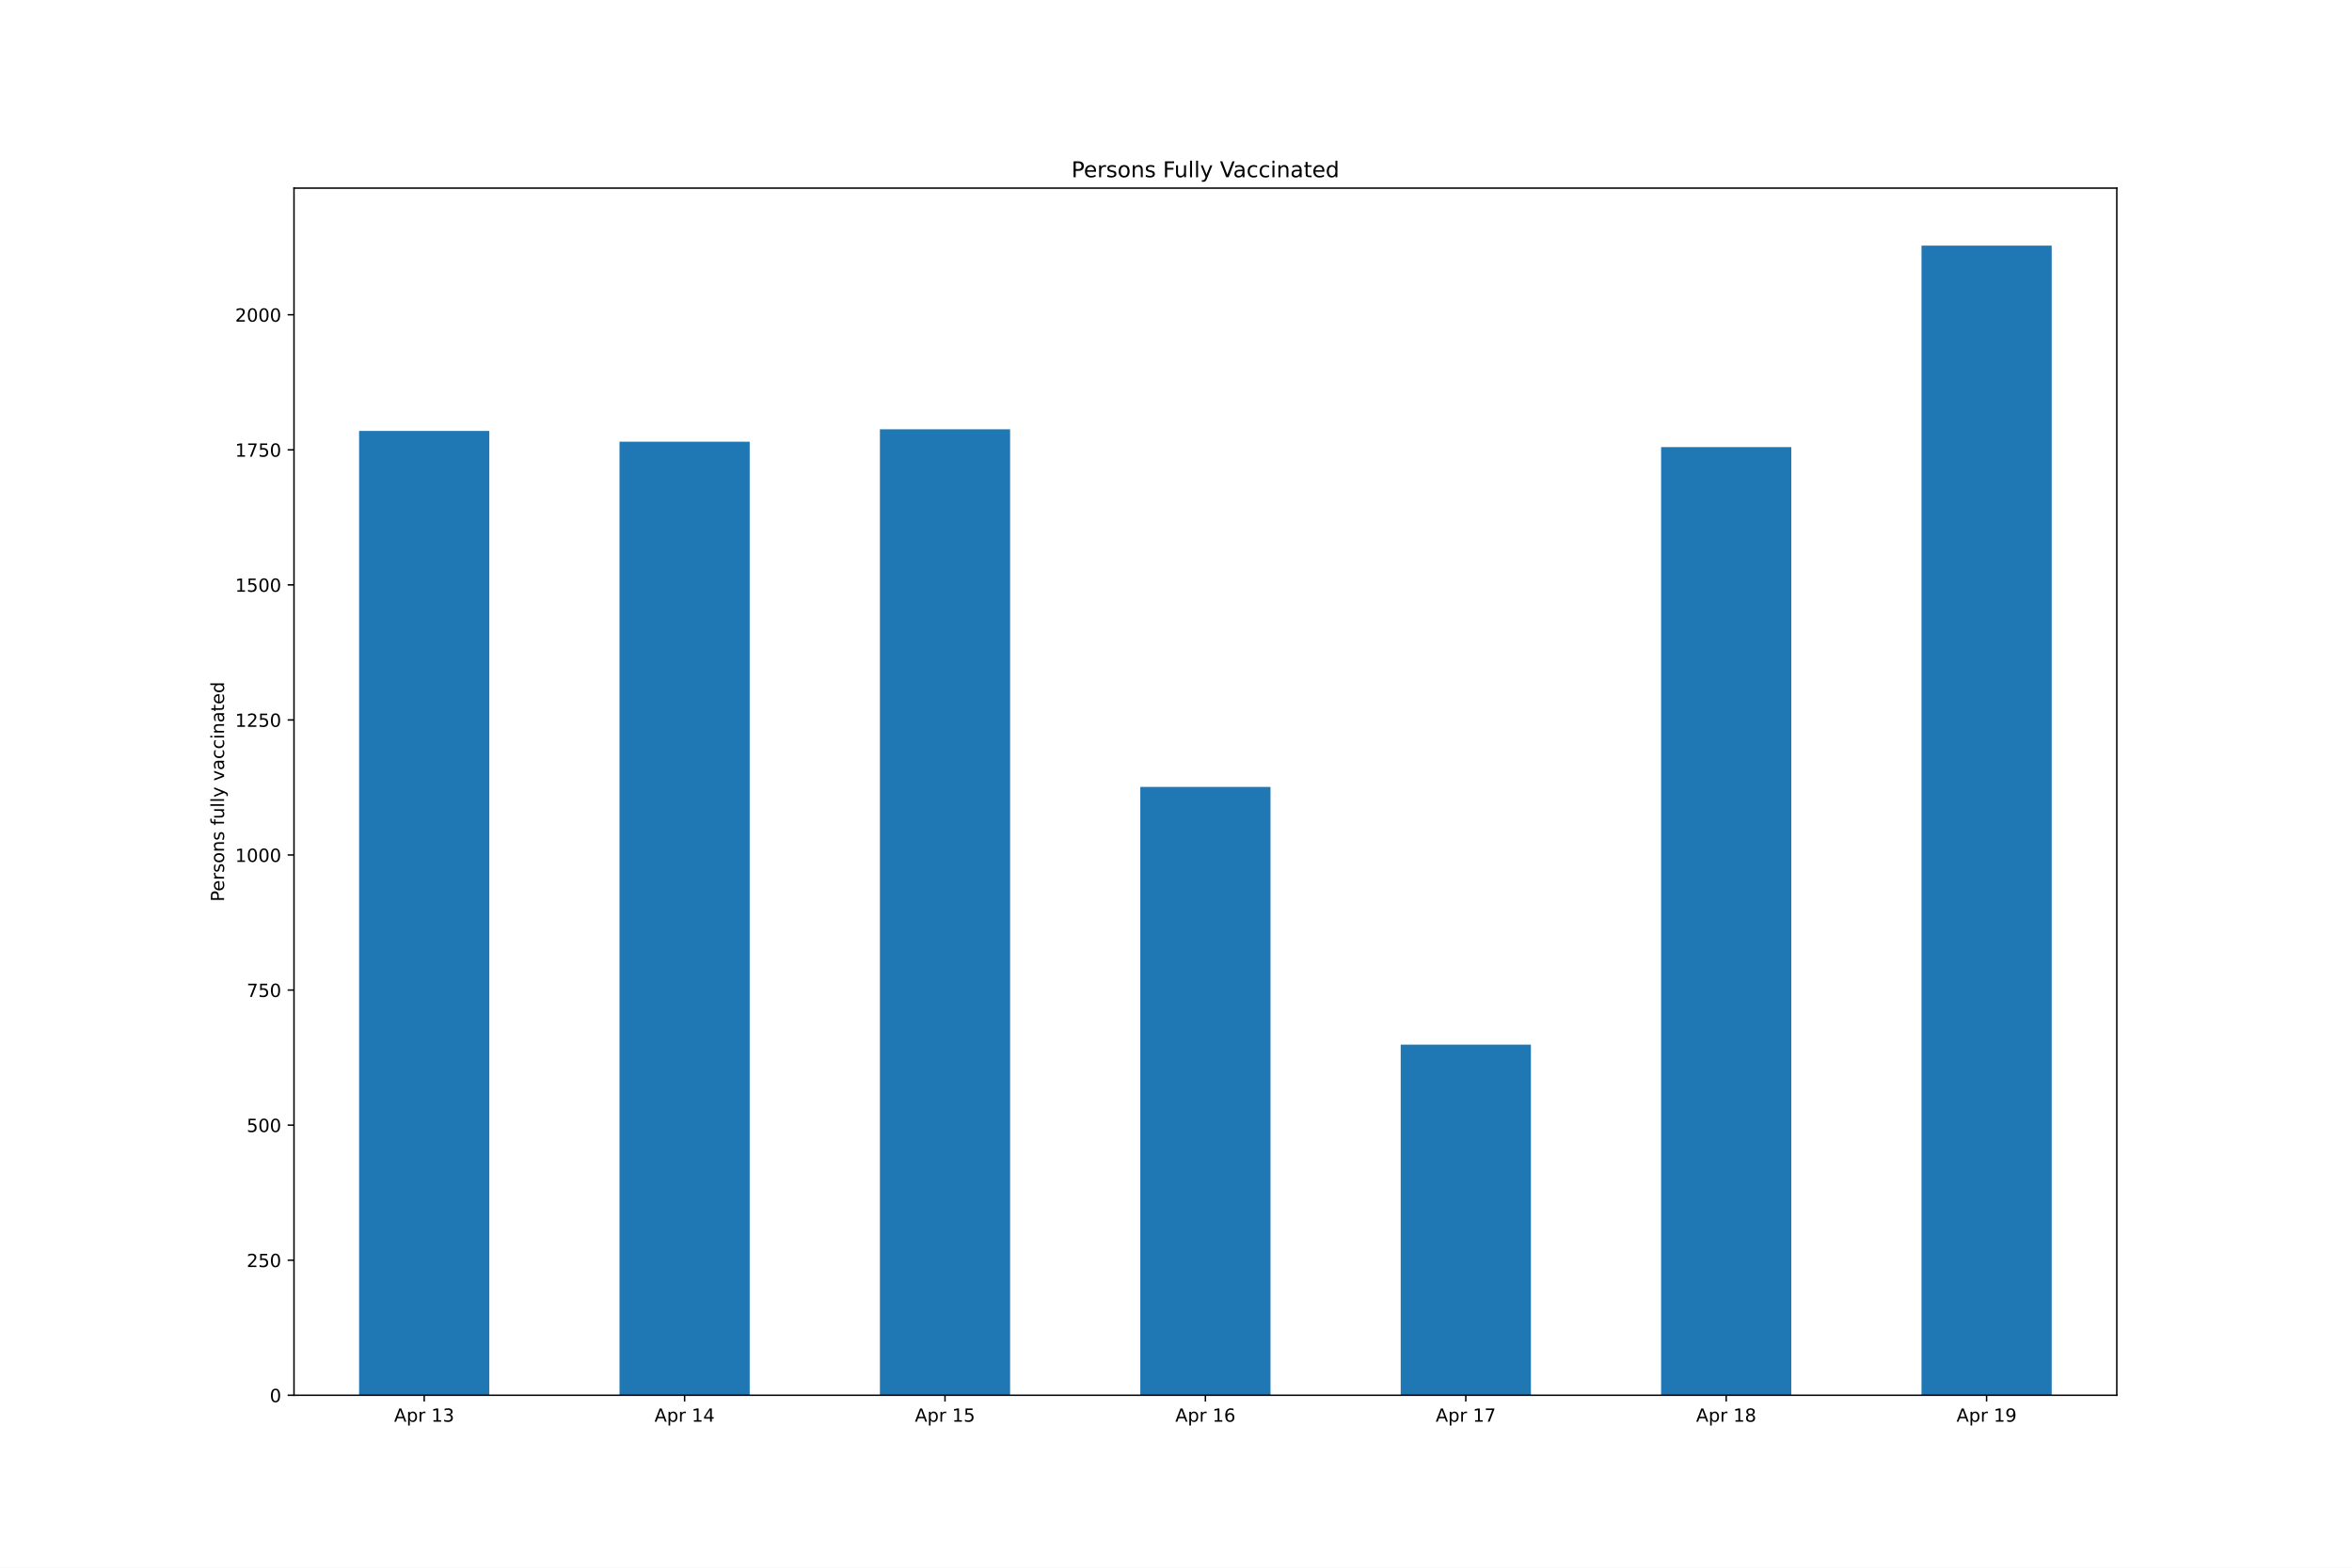
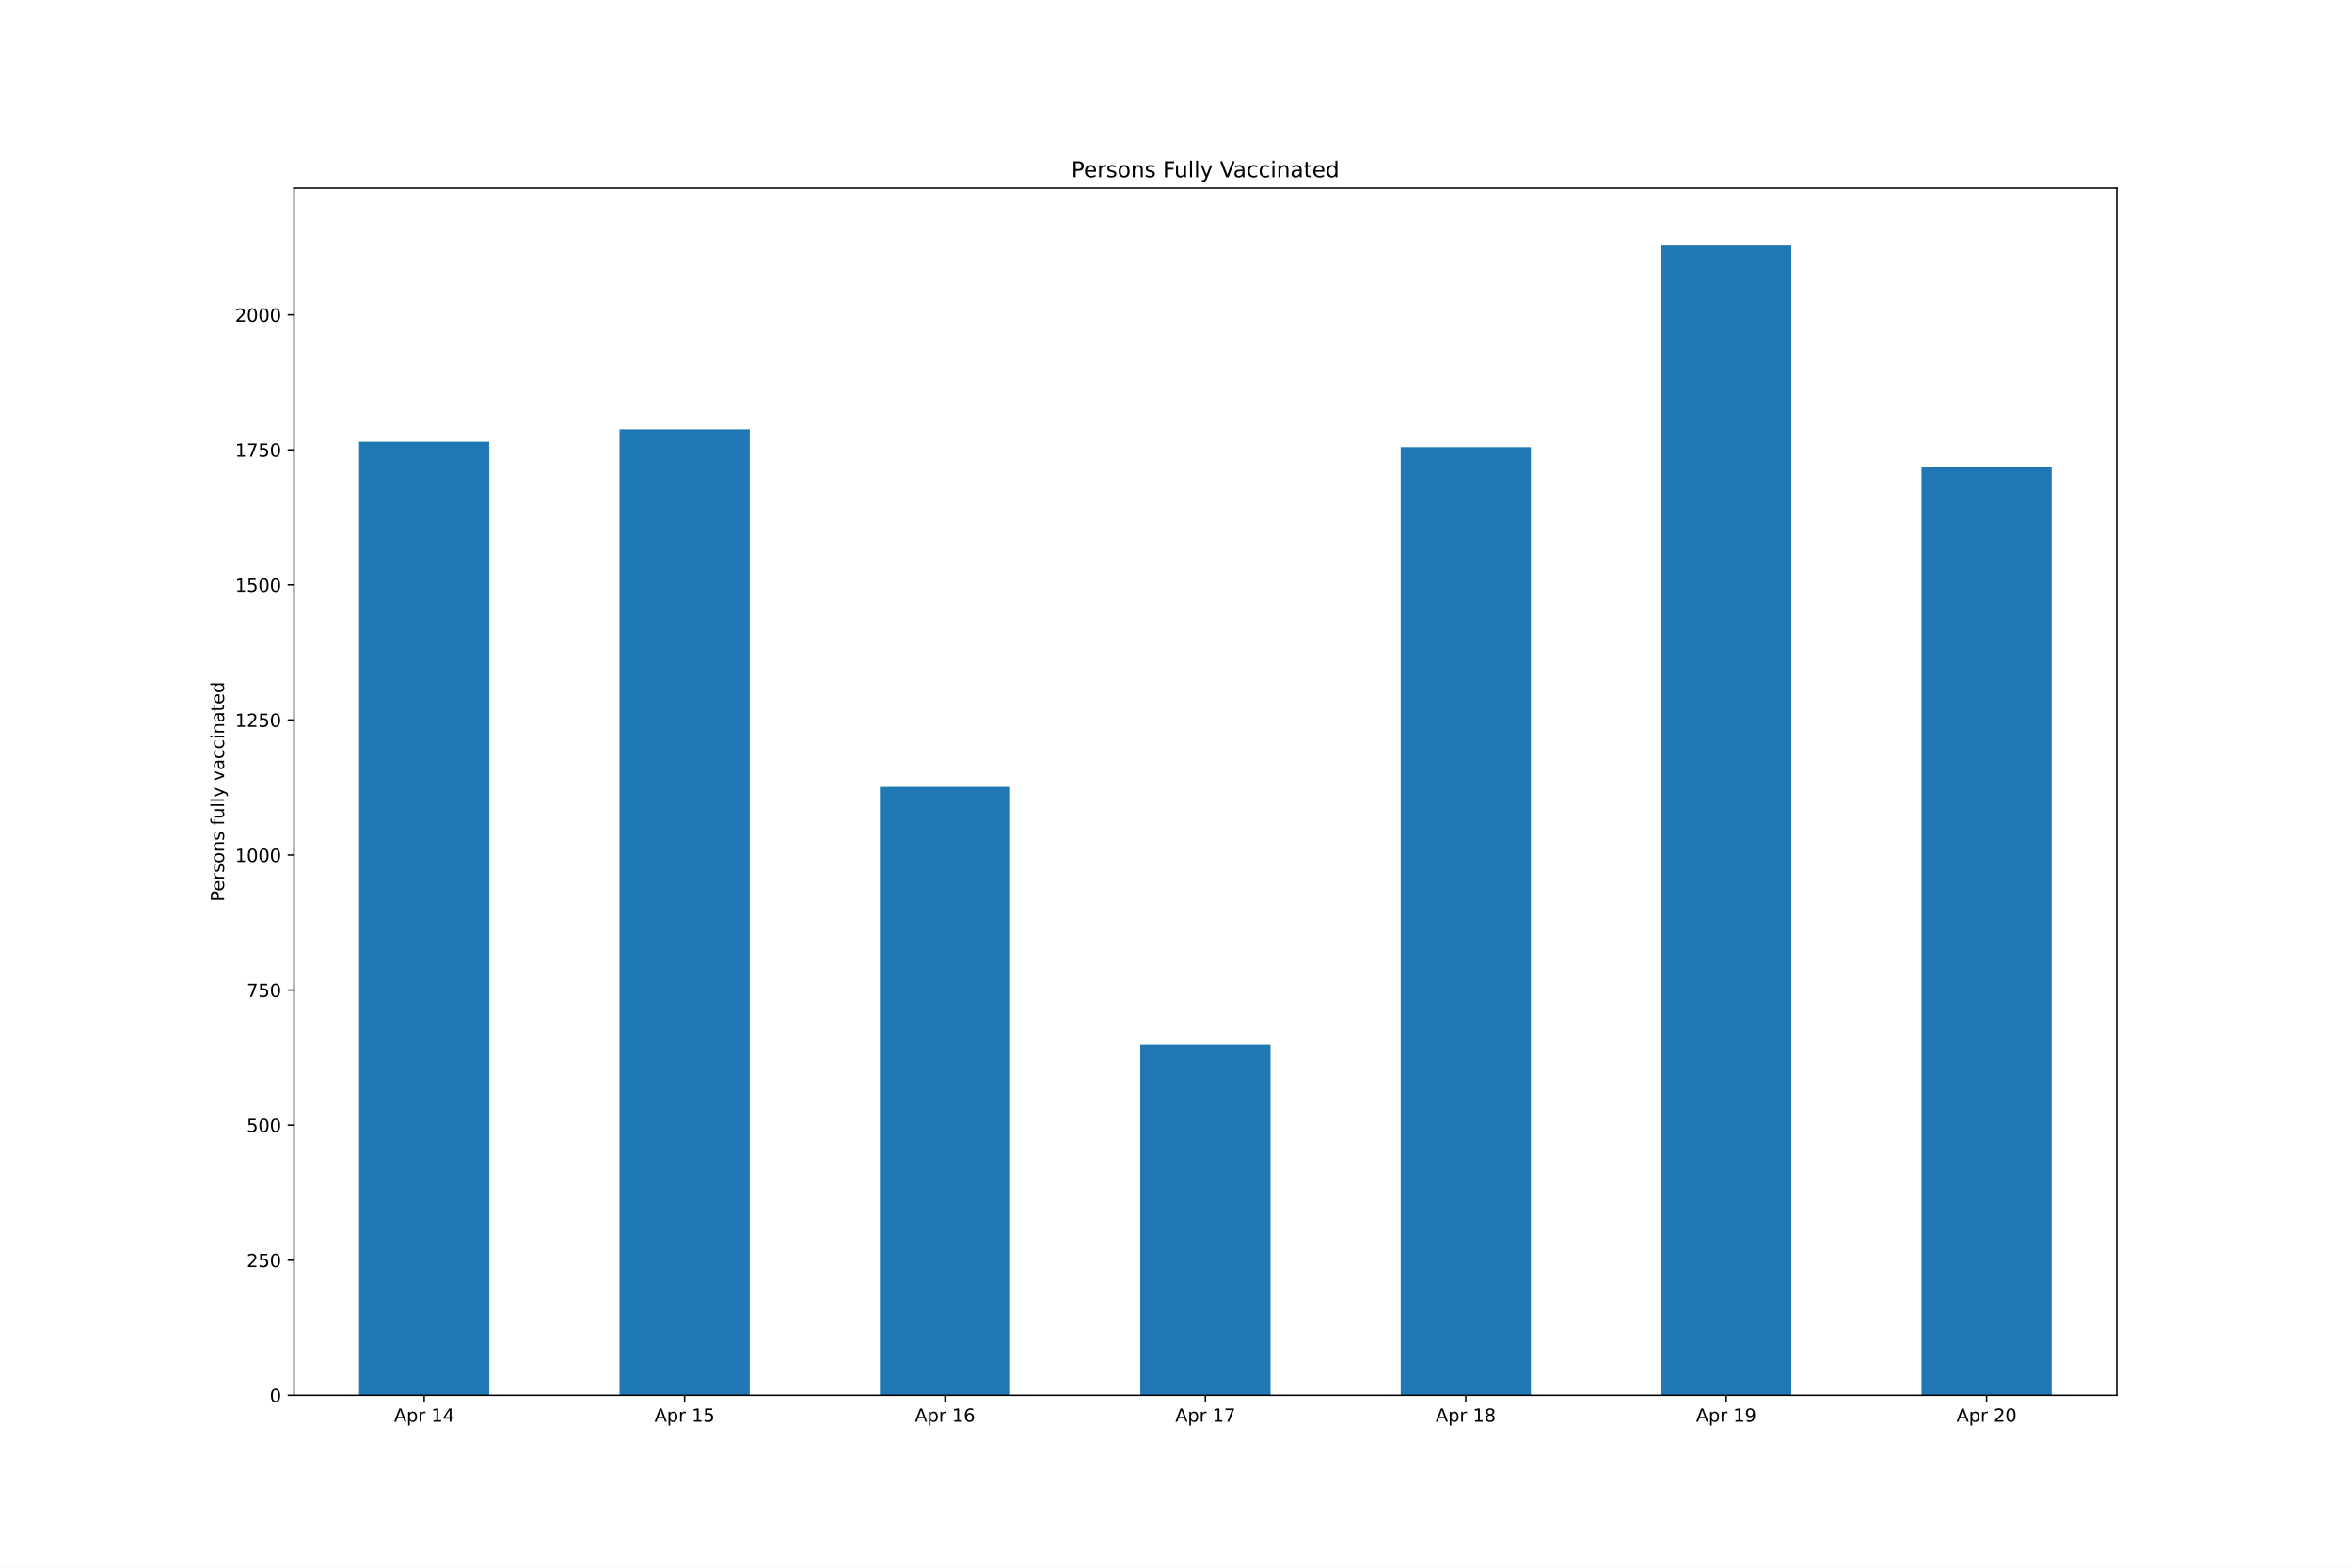
<svg xmlns="http://www.w3.org/2000/svg" xmlns:xlink="http://www.w3.org/1999/xlink" height="864pt" version="1.1" viewBox="0 0 1296 864" width="1296pt">
  <defs>
    <style type="text/css">*{stroke-linecap:butt;stroke-linejoin:round;}</style>
  </defs>
  <g id="figure_1">
    <g id="patch_1">
      <path d="M 0 864  L 1296 864  L 1296 0  L 0 0  z " style="fill:#ffffff;" />
    </g>
    <g id="axes_1">
      <g id="patch_2">
        <path d="M 162 768.96  L 1166.4 768.96  L 1166.4 103.68  L 162 103.68  z " style="fill:#ffffff;" />
      </g>
      <g id="patch_3">
-         <path clip-path="url(#p45fa530ffb)" d="M 197.871 768.96  L 269.614 768.96  L 269.614 237.486  L 197.871 237.486  z " style="fill:#1f77b4;" />
+         <path clip-path="url(#p7ac883e230)" d="M 197.871 768.96  L 269.614 768.96  L 269.614 243.441  L 197.871 243.441  z " style="fill:#1f77b4;" />
      </g>
      <g id="patch_4">
-         <path clip-path="url(#p45fa530ffb)" d="M 341.357 768.96  L 413.1 768.96  L 413.1 243.441  L 341.357 243.441  z " style="fill:#1f77b4;" />
+         <path clip-path="url(#p7ac883e230)" d="M 341.357 768.96  L 413.1 768.96  L 413.1 236.593  L 341.357 236.593  z " style="fill:#1f77b4;" />
      </g>
      <g id="patch_5">
-         <path clip-path="url(#p45fa530ffb)" d="M 484.843 768.96  L 556.586 768.96  L 556.586 236.593  L 484.843 236.593  z " style="fill:#1f77b4;" />
+         <path clip-path="url(#p7ac883e230)" d="M 484.843 768.96  L 556.586 768.96  L 556.586 433.7  L 484.843 433.7  z " style="fill:#1f77b4;" />
      </g>
      <g id="patch_6">
-         <path clip-path="url(#p45fa530ffb)" d="M 628.329 768.96  L 700.071 768.96  L 700.071 433.7  L 628.329 433.7  z " style="fill:#1f77b4;" />
+         <path clip-path="url(#p7ac883e230)" d="M 628.329 768.96  L 700.071 768.96  L 700.071 575.724  L 628.329 575.724  z " style="fill:#1f77b4;" />
      </g>
      <g id="patch_7">
-         <path clip-path="url(#p45fa530ffb)" d="M 771.814 768.96  L 843.557 768.96  L 843.557 575.724  L 771.814 575.724  z " style="fill:#1f77b4;" />
+         <path clip-path="url(#p7ac883e230)" d="M 771.814 768.96  L 843.557 768.96  L 843.557 246.419  L 771.814 246.419  z " style="fill:#1f77b4;" />
      </g>
      <g id="patch_8">
-         <path clip-path="url(#p45fa530ffb)" d="M 915.3 768.96  L 987.043 768.96  L 987.043 246.419  L 915.3 246.419  z " style="fill:#1f77b4;" />
+         <path clip-path="url(#p7ac883e230)" d="M 915.3 768.96  L 987.043 768.96  L 987.043 135.36  L 915.3 135.36  z " style="fill:#1f77b4;" />
      </g>
      <g id="patch_9">
-         <path clip-path="url(#p45fa530ffb)" d="M 1058.786 768.96  L 1130.529 768.96  L 1130.529 135.36  L 1058.786 135.36  z " style="fill:#1f77b4;" />
+         <path clip-path="url(#p7ac883e230)" d="M 1058.786 768.96  L 1130.529 768.96  L 1130.529 257.137  L 1058.786 257.137  z " style="fill:#1f77b4;" />
      </g>
      <g id="matplotlib.axis_1">
        <g id="xtick_1">
          <g id="line2d_1">
            <defs>
-               <path d="M 0 0  L 0 3.5  " id="ma3a7751d80" style="stroke:#000000;stroke-width:0.8;" />
+               <path d="M 0 0  L 0 3.5  " id="me596fdca50" style="stroke:#000000;stroke-width:0.8;" />
            </defs>
            <g>
-               <use style="stroke:#000000;stroke-width:0.8;" x="233.743" xlink:href="#ma3a7751d80" y="768.96" />
+               <use style="stroke:#000000;stroke-width:0.8;" x="233.743" xlink:href="#me596fdca50" y="768.96" />
            </g>
          </g>
          <g id="text_1">
            <g transform="translate(217.1413 783.5584)scale(0.1 -0.1)">
              <defs>
                <path d="M 2188 4044  L 1331 1722  L 3047 1722  L 2188 4044  z M 1831 4666  L 2547 4666  L 4325 0  L 3669 0  L 3244 1197  L 1141 1197  L 716 0  L 50 0  L 1831 4666  z " id="DejaVuSans-41" transform="scale(0.015625)" />
                <path d="M 1159 525  L 1159 -1331  L 581 -1331  L 581 3500  L 1159 3500  L 1159 2969  Q 1341 3281 1617 3432  Q 1894 3584 2278 3584  Q 2916 3584 3314 3078  Q 3713 2572 3713 1747  Q 3713 922 3314 415  Q 2916 -91 2278 -91  Q 1894 -91 1617 61  Q 1341 213 1159 525  z M 3116 1747  Q 3116 2381 2855 2742  Q 2594 3103 2138 3103  Q 1681 3103 1420 2742  Q 1159 2381 1159 1747  Q 1159 1113 1420 752  Q 1681 391 2138 391  Q 2594 391 2855 752  Q 3116 1113 3116 1747  z " id="DejaVuSans-70" transform="scale(0.015625)" />
                <path d="M 2631 2963  Q 2534 3019 2420 3045  Q 2306 3072 2169 3072  Q 1681 3072 1420 2755  Q 1159 2438 1159 1844  L 1159 0  L 581 0  L 581 3500  L 1159 3500  L 1159 2956  Q 1341 3275 1631 3429  Q 1922 3584 2338 3584  Q 2397 3584 2469 3576  Q 2541 3569 2628 3553  L 2631 2963  z " id="DejaVuSans-72" transform="scale(0.015625)" />
                <path id="DejaVuSans-20" transform="scale(0.015625)" />
                <path d="M 794 531  L 1825 531  L 1825 4091  L 703 3866  L 703 4441  L 1819 4666  L 2450 4666  L 2450 531  L 3481 531  L 3481 0  L 794 0  L 794 531  z " id="DejaVuSans-31" transform="scale(0.015625)" />
-                 <path d="M 2597 2516  Q 3050 2419 3304 2112  Q 3559 1806 3559 1356  Q 3559 666 3084 287  Q 2609 -91 1734 -91  Q 1441 -91 1130 -33  Q 819 25 488 141  L 488 750  Q 750 597 1062 519  Q 1375 441 1716 441  Q 2309 441 2620 675  Q 2931 909 2931 1356  Q 2931 1769 2642 2001  Q 2353 2234 1838 2234  L 1294 2234  L 1294 2753  L 1863 2753  Q 2328 2753 2575 2939  Q 2822 3125 2822 3475  Q 2822 3834 2567 4026  Q 2313 4219 1838 4219  Q 1578 4219 1281 4162  Q 984 4106 628 3988  L 628 4550  Q 988 4650 1302 4700  Q 1616 4750 1894 4750  Q 2613 4750 3031 4423  Q 3450 4097 3450 3541  Q 3450 3153 3228 2886  Q 3006 2619 2597 2516  z " id="DejaVuSans-33" transform="scale(0.015625)" />
-               </defs>
-               <use xlink:href="#DejaVuSans-41" />
-               <use x="68.408" xlink:href="#DejaVuSans-70" />
-               <use x="131.885" xlink:href="#DejaVuSans-72" />
-               <use x="172.998" xlink:href="#DejaVuSans-20" />
-               <use x="204.785" xlink:href="#DejaVuSans-31" />
-               <use x="268.408" xlink:href="#DejaVuSans-33" />
+                 <path d="M 2419 4116  L 825 1625  L 2419 1625  L 2419 4116  z M 2253 4666  L 3047 4666  L 3047 1625  L 3713 1625  L 3713 1100  L 3047 1100  L 3047 0  L 2419 0  L 2419 1100  L 313 1100  L 313 1709  L 2253 4666  z " id="DejaVuSans-34" transform="scale(0.015625)" />
+               </defs>
+               <use xlink:href="#DejaVuSans-41" />
+               <use x="68.408" xlink:href="#DejaVuSans-70" />
+               <use x="131.885" xlink:href="#DejaVuSans-72" />
+               <use x="172.998" xlink:href="#DejaVuSans-20" />
+               <use x="204.785" xlink:href="#DejaVuSans-31" />
+               <use x="268.408" xlink:href="#DejaVuSans-34" />
            </g>
          </g>
        </g>
        <g id="xtick_2">
          <g id="line2d_2">
            <g>
-               <use style="stroke:#000000;stroke-width:0.8;" x="377.229" xlink:href="#ma3a7751d80" y="768.96" />
+               <use style="stroke:#000000;stroke-width:0.8;" x="377.229" xlink:href="#me596fdca50" y="768.96" />
            </g>
          </g>
          <g id="text_2">
            <g transform="translate(360.627 783.5584)scale(0.1 -0.1)">
              <defs>
-                 <path d="M 2419 4116  L 825 1625  L 2419 1625  L 2419 4116  z M 2253 4666  L 3047 4666  L 3047 1625  L 3713 1625  L 3713 1100  L 3047 1100  L 3047 0  L 2419 0  L 2419 1100  L 313 1100  L 313 1709  L 2253 4666  z " id="DejaVuSans-34" transform="scale(0.015625)" />
-               </defs>
-               <use xlink:href="#DejaVuSans-41" />
-               <use x="68.408" xlink:href="#DejaVuSans-70" />
-               <use x="131.885" xlink:href="#DejaVuSans-72" />
-               <use x="172.998" xlink:href="#DejaVuSans-20" />
-               <use x="204.785" xlink:href="#DejaVuSans-31" />
-               <use x="268.408" xlink:href="#DejaVuSans-34" />
+                 <path d="M 691 4666  L 3169 4666  L 3169 4134  L 1269 4134  L 1269 2991  Q 1406 3038 1543 3061  Q 1681 3084 1819 3084  Q 2600 3084 3056 2656  Q 3513 2228 3513 1497  Q 3513 744 3044 326  Q 2575 -91 1722 -91  Q 1428 -91 1123 -41  Q 819 9 494 109  L 494 744  Q 775 591 1075 516  Q 1375 441 1709 441  Q 2250 441 2565 725  Q 2881 1009 2881 1497  Q 2881 1984 2565 2268  Q 2250 2553 1709 2553  Q 1456 2553 1204 2497  Q 953 2441 691 2322  L 691 4666  z " id="DejaVuSans-35" transform="scale(0.015625)" />
+               </defs>
+               <use xlink:href="#DejaVuSans-41" />
+               <use x="68.408" xlink:href="#DejaVuSans-70" />
+               <use x="131.885" xlink:href="#DejaVuSans-72" />
+               <use x="172.998" xlink:href="#DejaVuSans-20" />
+               <use x="204.785" xlink:href="#DejaVuSans-31" />
+               <use x="268.408" xlink:href="#DejaVuSans-35" />
            </g>
          </g>
        </g>
        <g id="xtick_3">
          <g id="line2d_3">
            <g>
-               <use style="stroke:#000000;stroke-width:0.8;" x="520.714" xlink:href="#ma3a7751d80" y="768.96" />
+               <use style="stroke:#000000;stroke-width:0.8;" x="520.714" xlink:href="#me596fdca50" y="768.96" />
            </g>
          </g>
          <g id="text_3">
            <g transform="translate(504.1127 783.5584)scale(0.1 -0.1)">
              <defs>
-                 <path d="M 691 4666  L 3169 4666  L 3169 4134  L 1269 4134  L 1269 2991  Q 1406 3038 1543 3061  Q 1681 3084 1819 3084  Q 2600 3084 3056 2656  Q 3513 2228 3513 1497  Q 3513 744 3044 326  Q 2575 -91 1722 -91  Q 1428 -91 1123 -41  Q 819 9 494 109  L 494 744  Q 775 591 1075 516  Q 1375 441 1709 441  Q 2250 441 2565 725  Q 2881 1009 2881 1497  Q 2881 1984 2565 2268  Q 2250 2553 1709 2553  Q 1456 2553 1204 2497  Q 953 2441 691 2322  L 691 4666  z " id="DejaVuSans-35" transform="scale(0.015625)" />
-               </defs>
-               <use xlink:href="#DejaVuSans-41" />
-               <use x="68.408" xlink:href="#DejaVuSans-70" />
-               <use x="131.885" xlink:href="#DejaVuSans-72" />
-               <use x="172.998" xlink:href="#DejaVuSans-20" />
-               <use x="204.785" xlink:href="#DejaVuSans-31" />
-               <use x="268.408" xlink:href="#DejaVuSans-35" />
+                 <path d="M 2113 2584  Q 1688 2584 1439 2293  Q 1191 2003 1191 1497  Q 1191 994 1439 701  Q 1688 409 2113 409  Q 2538 409 2786 701  Q 3034 994 3034 1497  Q 3034 2003 2786 2293  Q 2538 2584 2113 2584  z M 3366 4563  L 3366 3988  Q 3128 4100 2886 4159  Q 2644 4219 2406 4219  Q 1781 4219 1451 3797  Q 1122 3375 1075 2522  Q 1259 2794 1537 2939  Q 1816 3084 2150 3084  Q 2853 3084 3261 2657  Q 3669 2231 3669 1497  Q 3669 778 3244 343  Q 2819 -91 2113 -91  Q 1303 -91 875 529  Q 447 1150 447 2328  Q 447 3434 972 4092  Q 1497 4750 2381 4750  Q 2619 4750 2861 4703  Q 3103 4656 3366 4563  z " id="DejaVuSans-36" transform="scale(0.015625)" />
+               </defs>
+               <use xlink:href="#DejaVuSans-41" />
+               <use x="68.408" xlink:href="#DejaVuSans-70" />
+               <use x="131.885" xlink:href="#DejaVuSans-72" />
+               <use x="172.998" xlink:href="#DejaVuSans-20" />
+               <use x="204.785" xlink:href="#DejaVuSans-31" />
+               <use x="268.408" xlink:href="#DejaVuSans-36" />
            </g>
          </g>
        </g>
        <g id="xtick_4">
          <g id="line2d_4">
            <g>
-               <use style="stroke:#000000;stroke-width:0.8;" x="664.2" xlink:href="#ma3a7751d80" y="768.96" />
+               <use style="stroke:#000000;stroke-width:0.8;" x="664.2" xlink:href="#me596fdca50" y="768.96" />
            </g>
          </g>
          <g id="text_4">
            <g transform="translate(647.5984 783.5584)scale(0.1 -0.1)">
              <defs>
-                 <path d="M 2113 2584  Q 1688 2584 1439 2293  Q 1191 2003 1191 1497  Q 1191 994 1439 701  Q 1688 409 2113 409  Q 2538 409 2786 701  Q 3034 994 3034 1497  Q 3034 2003 2786 2293  Q 2538 2584 2113 2584  z M 3366 4563  L 3366 3988  Q 3128 4100 2886 4159  Q 2644 4219 2406 4219  Q 1781 4219 1451 3797  Q 1122 3375 1075 2522  Q 1259 2794 1537 2939  Q 1816 3084 2150 3084  Q 2853 3084 3261 2657  Q 3669 2231 3669 1497  Q 3669 778 3244 343  Q 2819 -91 2113 -91  Q 1303 -91 875 529  Q 447 1150 447 2328  Q 447 3434 972 4092  Q 1497 4750 2381 4750  Q 2619 4750 2861 4703  Q 3103 4656 3366 4563  z " id="DejaVuSans-36" transform="scale(0.015625)" />
-               </defs>
-               <use xlink:href="#DejaVuSans-41" />
-               <use x="68.408" xlink:href="#DejaVuSans-70" />
-               <use x="131.885" xlink:href="#DejaVuSans-72" />
-               <use x="172.998" xlink:href="#DejaVuSans-20" />
-               <use x="204.785" xlink:href="#DejaVuSans-31" />
-               <use x="268.408" xlink:href="#DejaVuSans-36" />
+                 <path d="M 525 4666  L 3525 4666  L 3525 4397  L 1831 0  L 1172 0  L 2766 4134  L 525 4134  L 525 4666  z " id="DejaVuSans-37" transform="scale(0.015625)" />
+               </defs>
+               <use xlink:href="#DejaVuSans-41" />
+               <use x="68.408" xlink:href="#DejaVuSans-70" />
+               <use x="131.885" xlink:href="#DejaVuSans-72" />
+               <use x="172.998" xlink:href="#DejaVuSans-20" />
+               <use x="204.785" xlink:href="#DejaVuSans-31" />
+               <use x="268.408" xlink:href="#DejaVuSans-37" />
            </g>
          </g>
        </g>
        <g id="xtick_5">
          <g id="line2d_5">
            <g>
-               <use style="stroke:#000000;stroke-width:0.8;" x="807.686" xlink:href="#ma3a7751d80" y="768.96" />
+               <use style="stroke:#000000;stroke-width:0.8;" x="807.686" xlink:href="#me596fdca50" y="768.96" />
            </g>
          </g>
          <g id="text_5">
            <g transform="translate(791.0842 783.5584)scale(0.1 -0.1)">
              <defs>
-                 <path d="M 525 4666  L 3525 4666  L 3525 4397  L 1831 0  L 1172 0  L 2766 4134  L 525 4134  L 525 4666  z " id="DejaVuSans-37" transform="scale(0.015625)" />
-               </defs>
-               <use xlink:href="#DejaVuSans-41" />
-               <use x="68.408" xlink:href="#DejaVuSans-70" />
-               <use x="131.885" xlink:href="#DejaVuSans-72" />
-               <use x="172.998" xlink:href="#DejaVuSans-20" />
-               <use x="204.785" xlink:href="#DejaVuSans-31" />
-               <use x="268.408" xlink:href="#DejaVuSans-37" />
+                 <path d="M 2034 2216  Q 1584 2216 1326 1975  Q 1069 1734 1069 1313  Q 1069 891 1326 650  Q 1584 409 2034 409  Q 2484 409 2743 651  Q 3003 894 3003 1313  Q 3003 1734 2745 1975  Q 2488 2216 2034 2216  z M 1403 2484  Q 997 2584 770 2862  Q 544 3141 544 3541  Q 544 4100 942 4425  Q 1341 4750 2034 4750  Q 2731 4750 3128 4425  Q 3525 4100 3525 3541  Q 3525 3141 3298 2862  Q 3072 2584 2669 2484  Q 3125 2378 3379 2068  Q 3634 1759 3634 1313  Q 3634 634 3220 271  Q 2806 -91 2034 -91  Q 1263 -91 848 271  Q 434 634 434 1313  Q 434 1759 690 2068  Q 947 2378 1403 2484  z M 1172 3481  Q 1172 3119 1398 2916  Q 1625 2713 2034 2713  Q 2441 2713 2670 2916  Q 2900 3119 2900 3481  Q 2900 3844 2670 4047  Q 2441 4250 2034 4250  Q 1625 4250 1398 4047  Q 1172 3844 1172 3481  z " id="DejaVuSans-38" transform="scale(0.015625)" />
+               </defs>
+               <use xlink:href="#DejaVuSans-41" />
+               <use x="68.408" xlink:href="#DejaVuSans-70" />
+               <use x="131.885" xlink:href="#DejaVuSans-72" />
+               <use x="172.998" xlink:href="#DejaVuSans-20" />
+               <use x="204.785" xlink:href="#DejaVuSans-31" />
+               <use x="268.408" xlink:href="#DejaVuSans-38" />
            </g>
          </g>
        </g>
        <g id="xtick_6">
          <g id="line2d_6">
            <g>
-               <use style="stroke:#000000;stroke-width:0.8;" x="951.171" xlink:href="#ma3a7751d80" y="768.96" />
+               <use style="stroke:#000000;stroke-width:0.8;" x="951.171" xlink:href="#me596fdca50" y="768.96" />
            </g>
          </g>
          <g id="text_6">
            <g transform="translate(934.5699 783.5584)scale(0.1 -0.1)">
              <defs>
-                 <path d="M 2034 2216  Q 1584 2216 1326 1975  Q 1069 1734 1069 1313  Q 1069 891 1326 650  Q 1584 409 2034 409  Q 2484 409 2743 651  Q 3003 894 3003 1313  Q 3003 1734 2745 1975  Q 2488 2216 2034 2216  z M 1403 2484  Q 997 2584 770 2862  Q 544 3141 544 3541  Q 544 4100 942 4425  Q 1341 4750 2034 4750  Q 2731 4750 3128 4425  Q 3525 4100 3525 3541  Q 3525 3141 3298 2862  Q 3072 2584 2669 2484  Q 3125 2378 3379 2068  Q 3634 1759 3634 1313  Q 3634 634 3220 271  Q 2806 -91 2034 -91  Q 1263 -91 848 271  Q 434 634 434 1313  Q 434 1759 690 2068  Q 947 2378 1403 2484  z M 1172 3481  Q 1172 3119 1398 2916  Q 1625 2713 2034 2713  Q 2441 2713 2670 2916  Q 2900 3119 2900 3481  Q 2900 3844 2670 4047  Q 2441 4250 2034 4250  Q 1625 4250 1398 4047  Q 1172 3844 1172 3481  z " id="DejaVuSans-38" transform="scale(0.015625)" />
-               </defs>
-               <use xlink:href="#DejaVuSans-41" />
-               <use x="68.408" xlink:href="#DejaVuSans-70" />
-               <use x="131.885" xlink:href="#DejaVuSans-72" />
-               <use x="172.998" xlink:href="#DejaVuSans-20" />
-               <use x="204.785" xlink:href="#DejaVuSans-31" />
-               <use x="268.408" xlink:href="#DejaVuSans-38" />
+                 <path d="M 703 97  L 703 672  Q 941 559 1184 500  Q 1428 441 1663 441  Q 2288 441 2617 861  Q 2947 1281 2994 2138  Q 2813 1869 2534 1725  Q 2256 1581 1919 1581  Q 1219 1581 811 2004  Q 403 2428 403 3163  Q 403 3881 828 4315  Q 1253 4750 1959 4750  Q 2769 4750 3195 4129  Q 3622 3509 3622 2328  Q 3622 1225 3098 567  Q 2575 -91 1691 -91  Q 1453 -91 1209 -44  Q 966 3 703 97  z M 1959 2075  Q 2384 2075 2632 2365  Q 2881 2656 2881 3163  Q 2881 3666 2632 3958  Q 2384 4250 1959 4250  Q 1534 4250 1286 3958  Q 1038 3666 1038 3163  Q 1038 2656 1286 2365  Q 1534 2075 1959 2075  z " id="DejaVuSans-39" transform="scale(0.015625)" />
+               </defs>
+               <use xlink:href="#DejaVuSans-41" />
+               <use x="68.408" xlink:href="#DejaVuSans-70" />
+               <use x="131.885" xlink:href="#DejaVuSans-72" />
+               <use x="172.998" xlink:href="#DejaVuSans-20" />
+               <use x="204.785" xlink:href="#DejaVuSans-31" />
+               <use x="268.408" xlink:href="#DejaVuSans-39" />
            </g>
          </g>
        </g>
        <g id="xtick_7">
          <g id="line2d_7">
            <g>
-               <use style="stroke:#000000;stroke-width:0.8;" x="1094.657" xlink:href="#ma3a7751d80" y="768.96" />
+               <use style="stroke:#000000;stroke-width:0.8;" x="1094.657" xlink:href="#me596fdca50" y="768.96" />
            </g>
          </g>
          <g id="text_7">
            <g transform="translate(1078.056 783.5584)scale(0.1 -0.1)">
              <defs>
-                 <path d="M 703 97  L 703 672  Q 941 559 1184 500  Q 1428 441 1663 441  Q 2288 441 2617 861  Q 2947 1281 2994 2138  Q 2813 1869 2534 1725  Q 2256 1581 1919 1581  Q 1219 1581 811 2004  Q 403 2428 403 3163  Q 403 3881 828 4315  Q 1253 4750 1959 4750  Q 2769 4750 3195 4129  Q 3622 3509 3622 2328  Q 3622 1225 3098 567  Q 2575 -91 1691 -91  Q 1453 -91 1209 -44  Q 966 3 703 97  z M 1959 2075  Q 2384 2075 2632 2365  Q 2881 2656 2881 3163  Q 2881 3666 2632 3958  Q 2384 4250 1959 4250  Q 1534 4250 1286 3958  Q 1038 3666 1038 3163  Q 1038 2656 1286 2365  Q 1534 2075 1959 2075  z " id="DejaVuSans-39" transform="scale(0.015625)" />
-               </defs>
-               <use xlink:href="#DejaVuSans-41" />
-               <use x="68.408" xlink:href="#DejaVuSans-70" />
-               <use x="131.885" xlink:href="#DejaVuSans-72" />
-               <use x="172.998" xlink:href="#DejaVuSans-20" />
-               <use x="204.785" xlink:href="#DejaVuSans-31" />
-               <use x="268.408" xlink:href="#DejaVuSans-39" />
+                 <path d="M 1228 531  L 3431 531  L 3431 0  L 469 0  L 469 531  Q 828 903 1448 1529  Q 2069 2156 2228 2338  Q 2531 2678 2651 2914  Q 2772 3150 2772 3378  Q 2772 3750 2511 3984  Q 2250 4219 1831 4219  Q 1534 4219 1204 4116  Q 875 4013 500 3803  L 500 4441  Q 881 4594 1212 4672  Q 1544 4750 1819 4750  Q 2544 4750 2975 4387  Q 3406 4025 3406 3419  Q 3406 3131 3298 2873  Q 3191 2616 2906 2266  Q 2828 2175 2409 1742  Q 1991 1309 1228 531  z " id="DejaVuSans-32" transform="scale(0.015625)" />
+                 <path d="M 2034 4250  Q 1547 4250 1301 3770  Q 1056 3291 1056 2328  Q 1056 1369 1301 889  Q 1547 409 2034 409  Q 2525 409 2770 889  Q 3016 1369 3016 2328  Q 3016 3291 2770 3770  Q 2525 4250 2034 4250  z M 2034 4750  Q 2819 4750 3233 4129  Q 3647 3509 3647 2328  Q 3647 1150 3233 529  Q 2819 -91 2034 -91  Q 1250 -91 836 529  Q 422 1150 422 2328  Q 422 3509 836 4129  Q 1250 4750 2034 4750  z " id="DejaVuSans-30" transform="scale(0.015625)" />
+               </defs>
+               <use xlink:href="#DejaVuSans-41" />
+               <use x="68.408" xlink:href="#DejaVuSans-70" />
+               <use x="131.885" xlink:href="#DejaVuSans-72" />
+               <use x="172.998" xlink:href="#DejaVuSans-20" />
+               <use x="204.785" xlink:href="#DejaVuSans-32" />
+               <use x="268.408" xlink:href="#DejaVuSans-30" />
            </g>
          </g>
        </g>
      </g>
      <g id="matplotlib.axis_2">
        <g id="ytick_1">
          <g id="line2d_8">
            <defs>
-               <path d="M 0 0  L -3.5 0  " id="mf596f97e4e" style="stroke:#000000;stroke-width:0.8;" />
+               <path d="M 0 0  L -3.5 0  " id="m09ee8ac106" style="stroke:#000000;stroke-width:0.8;" />
            </defs>
            <g>
-               <use style="stroke:#000000;stroke-width:0.8;" x="162" xlink:href="#mf596f97e4e" y="768.96" />
+               <use style="stroke:#000000;stroke-width:0.8;" x="162" xlink:href="#m09ee8ac106" y="768.96" />
            </g>
          </g>
          <g id="text_8">
            <g transform="translate(148.6375 772.7592)scale(0.1 -0.1)">
-               <defs>
-                 <path d="M 2034 4250  Q 1547 4250 1301 3770  Q 1056 3291 1056 2328  Q 1056 1369 1301 889  Q 1547 409 2034 409  Q 2525 409 2770 889  Q 3016 1369 3016 2328  Q 3016 3291 2770 3770  Q 2525 4250 2034 4250  z M 2034 4750  Q 2819 4750 3233 4129  Q 3647 3509 3647 2328  Q 3647 1150 3233 529  Q 2819 -91 2034 -91  Q 1250 -91 836 529  Q 422 1150 422 2328  Q 422 3509 836 4129  Q 1250 4750 2034 4750  z " id="DejaVuSans-30" transform="scale(0.015625)" />
-               </defs>
              <use xlink:href="#DejaVuSans-30" />
            </g>
          </g>
        </g>
        <g id="ytick_2">
          <g id="line2d_9">
            <g>
-               <use style="stroke:#000000;stroke-width:0.8;" x="162" xlink:href="#mf596f97e4e" y="694.524" />
+               <use style="stroke:#000000;stroke-width:0.8;" x="162" xlink:href="#m09ee8ac106" y="694.524" />
            </g>
          </g>
          <g id="text_9">
            <g transform="translate(135.9125 698.3231)scale(0.1 -0.1)">
-               <defs>
-                 <path d="M 1228 531  L 3431 531  L 3431 0  L 469 0  L 469 531  Q 828 903 1448 1529  Q 2069 2156 2228 2338  Q 2531 2678 2651 2914  Q 2772 3150 2772 3378  Q 2772 3750 2511 3984  Q 2250 4219 1831 4219  Q 1534 4219 1204 4116  Q 875 4013 500 3803  L 500 4441  Q 881 4594 1212 4672  Q 1544 4750 1819 4750  Q 2544 4750 2975 4387  Q 3406 4025 3406 3419  Q 3406 3131 3298 2873  Q 3191 2616 2906 2266  Q 2828 2175 2409 1742  Q 1991 1309 1228 531  z " id="DejaVuSans-32" transform="scale(0.015625)" />
-               </defs>
              <use xlink:href="#DejaVuSans-32" />
              <use x="63.623" xlink:href="#DejaVuSans-35" />
              <use x="127.246" xlink:href="#DejaVuSans-30" />
            </g>
          </g>
        </g>
        <g id="ytick_3">
          <g id="line2d_10">
            <g>
-               <use style="stroke:#000000;stroke-width:0.8;" x="162" xlink:href="#mf596f97e4e" y="620.088" />
+               <use style="stroke:#000000;stroke-width:0.8;" x="162" xlink:href="#m09ee8ac106" y="620.088" />
            </g>
          </g>
          <g id="text_10">
            <g transform="translate(135.9125 623.887)scale(0.1 -0.1)">
              <use xlink:href="#DejaVuSans-35" />
              <use x="63.623" xlink:href="#DejaVuSans-30" />
              <use x="127.246" xlink:href="#DejaVuSans-30" />
            </g>
          </g>
        </g>
        <g id="ytick_4">
          <g id="line2d_11">
            <g>
-               <use style="stroke:#000000;stroke-width:0.8;" x="162" xlink:href="#mf596f97e4e" y="545.652" />
+               <use style="stroke:#000000;stroke-width:0.8;" x="162" xlink:href="#m09ee8ac106" y="545.652" />
            </g>
          </g>
          <g id="text_11">
            <g transform="translate(135.9125 549.4509)scale(0.1 -0.1)">
              <use xlink:href="#DejaVuSans-37" />
              <use x="63.623" xlink:href="#DejaVuSans-35" />
              <use x="127.246" xlink:href="#DejaVuSans-30" />
            </g>
          </g>
        </g>
        <g id="ytick_5">
          <g id="line2d_12">
            <g>
-               <use style="stroke:#000000;stroke-width:0.8;" x="162" xlink:href="#mf596f97e4e" y="471.216" />
+               <use style="stroke:#000000;stroke-width:0.8;" x="162" xlink:href="#m09ee8ac106" y="471.216" />
            </g>
          </g>
          <g id="text_12">
            <g transform="translate(129.55 475.0149)scale(0.1 -0.1)">
              <use xlink:href="#DejaVuSans-31" />
              <use x="63.623" xlink:href="#DejaVuSans-30" />
              <use x="127.246" xlink:href="#DejaVuSans-30" />
              <use x="190.869" xlink:href="#DejaVuSans-30" />
            </g>
          </g>
        </g>
        <g id="ytick_6">
          <g id="line2d_13">
            <g>
-               <use style="stroke:#000000;stroke-width:0.8;" x="162" xlink:href="#mf596f97e4e" y="396.78" />
+               <use style="stroke:#000000;stroke-width:0.8;" x="162" xlink:href="#m09ee8ac106" y="396.78" />
            </g>
          </g>
          <g id="text_13">
            <g transform="translate(129.55 400.5788)scale(0.1 -0.1)">
              <use xlink:href="#DejaVuSans-31" />
              <use x="63.623" xlink:href="#DejaVuSans-32" />
              <use x="127.246" xlink:href="#DejaVuSans-35" />
              <use x="190.869" xlink:href="#DejaVuSans-30" />
            </g>
          </g>
        </g>
        <g id="ytick_7">
          <g id="line2d_14">
            <g>
-               <use style="stroke:#000000;stroke-width:0.8;" x="162" xlink:href="#mf596f97e4e" y="322.343" />
+               <use style="stroke:#000000;stroke-width:0.8;" x="162" xlink:href="#m09ee8ac106" y="322.343" />
            </g>
          </g>
          <g id="text_14">
            <g transform="translate(129.55 326.1427)scale(0.1 -0.1)">
              <use xlink:href="#DejaVuSans-31" />
              <use x="63.623" xlink:href="#DejaVuSans-35" />
              <use x="127.246" xlink:href="#DejaVuSans-30" />
              <use x="190.869" xlink:href="#DejaVuSans-30" />
            </g>
          </g>
        </g>
        <g id="ytick_8">
          <g id="line2d_15">
            <g>
-               <use style="stroke:#000000;stroke-width:0.8;" x="162" xlink:href="#mf596f97e4e" y="247.907" />
+               <use style="stroke:#000000;stroke-width:0.8;" x="162" xlink:href="#m09ee8ac106" y="247.907" />
            </g>
          </g>
          <g id="text_15">
            <g transform="translate(129.55 251.7066)scale(0.1 -0.1)">
              <use xlink:href="#DejaVuSans-31" />
              <use x="63.623" xlink:href="#DejaVuSans-37" />
              <use x="127.246" xlink:href="#DejaVuSans-35" />
              <use x="190.869" xlink:href="#DejaVuSans-30" />
            </g>
          </g>
        </g>
        <g id="ytick_9">
          <g id="line2d_16">
            <g>
-               <use style="stroke:#000000;stroke-width:0.8;" x="162" xlink:href="#mf596f97e4e" y="173.471" />
+               <use style="stroke:#000000;stroke-width:0.8;" x="162" xlink:href="#m09ee8ac106" y="173.471" />
            </g>
          </g>
          <g id="text_16">
            <g transform="translate(129.55 177.2705)scale(0.1 -0.1)">
              <use xlink:href="#DejaVuSans-32" />
              <use x="63.623" xlink:href="#DejaVuSans-30" />
              <use x="127.246" xlink:href="#DejaVuSans-30" />
              <use x="190.869" xlink:href="#DejaVuSans-30" />
            </g>
          </g>
        </g>
        <g id="text_17">
          <g transform="translate(123.4703 496.9223)rotate(-90)scale(0.1 -0.1)">
            <defs>
              <path d="M 1259 4147  L 1259 2394  L 2053 2394  Q 2494 2394 2734 2622  Q 2975 2850 2975 3272  Q 2975 3691 2734 3919  Q 2494 4147 2053 4147  L 1259 4147  z M 628 4666  L 2053 4666  Q 2838 4666 3239 4311  Q 3641 3956 3641 3272  Q 3641 2581 3239 2228  Q 2838 1875 2053 1875  L 1259 1875  L 1259 0  L 628 0  L 628 4666  z " id="DejaVuSans-50" transform="scale(0.015625)" />
              <path d="M 3597 1894  L 3597 1613  L 953 1613  Q 991 1019 1311 708  Q 1631 397 2203 397  Q 2534 397 2845 478  Q 3156 559 3463 722  L 3463 178  Q 3153 47 2828 -22  Q 2503 -91 2169 -91  Q 1331 -91 842 396  Q 353 884 353 1716  Q 353 2575 817 3079  Q 1281 3584 2069 3584  Q 2775 3584 3186 3129  Q 3597 2675 3597 1894  z M 3022 2063  Q 3016 2534 2758 2815  Q 2500 3097 2075 3097  Q 1594 3097 1305 2825  Q 1016 2553 972 2059  L 3022 2063  z " id="DejaVuSans-65" transform="scale(0.015625)" />
              <path d="M 2834 3397  L 2834 2853  Q 2591 2978 2328 3040  Q 2066 3103 1784 3103  Q 1356 3103 1142 2972  Q 928 2841 928 2578  Q 928 2378 1081 2264  Q 1234 2150 1697 2047  L 1894 2003  Q 2506 1872 2764 1633  Q 3022 1394 3022 966  Q 3022 478 2636 193  Q 2250 -91 1575 -91  Q 1294 -91 989 -36  Q 684 19 347 128  L 347 722  Q 666 556 975 473  Q 1284 391 1588 391  Q 1994 391 2212 530  Q 2431 669 2431 922  Q 2431 1156 2273 1281  Q 2116 1406 1581 1522  L 1381 1569  Q 847 1681 609 1914  Q 372 2147 372 2553  Q 372 3047 722 3315  Q 1072 3584 1716 3584  Q 2034 3584 2315 3537  Q 2597 3491 2834 3397  z " id="DejaVuSans-73" transform="scale(0.015625)" />
              <path d="M 1959 3097  Q 1497 3097 1228 2736  Q 959 2375 959 1747  Q 959 1119 1226 758  Q 1494 397 1959 397  Q 2419 397 2687 759  Q 2956 1122 2956 1747  Q 2956 2369 2687 2733  Q 2419 3097 1959 3097  z M 1959 3584  Q 2709 3584 3137 3096  Q 3566 2609 3566 1747  Q 3566 888 3137 398  Q 2709 -91 1959 -91  Q 1206 -91 779 398  Q 353 888 353 1747  Q 353 2609 779 3096  Q 1206 3584 1959 3584  z " id="DejaVuSans-6f" transform="scale(0.015625)" />
              <path d="M 3513 2113  L 3513 0  L 2938 0  L 2938 2094  Q 2938 2591 2744 2837  Q 2550 3084 2163 3084  Q 1697 3084 1428 2787  Q 1159 2491 1159 1978  L 1159 0  L 581 0  L 581 3500  L 1159 3500  L 1159 2956  Q 1366 3272 1645 3428  Q 1925 3584 2291 3584  Q 2894 3584 3203 3211  Q 3513 2838 3513 2113  z " id="DejaVuSans-6e" transform="scale(0.015625)" />
              <path d="M 2375 4863  L 2375 4384  L 1825 4384  Q 1516 4384 1395 4259  Q 1275 4134 1275 3809  L 1275 3500  L 2222 3500  L 2222 3053  L 1275 3053  L 1275 0  L 697 0  L 697 3053  L 147 3053  L 147 3500  L 697 3500  L 697 3744  Q 697 4328 969 4595  Q 1241 4863 1831 4863  L 2375 4863  z " id="DejaVuSans-66" transform="scale(0.015625)" />
              <path d="M 544 1381  L 544 3500  L 1119 3500  L 1119 1403  Q 1119 906 1312 657  Q 1506 409 1894 409  Q 2359 409 2629 706  Q 2900 1003 2900 1516  L 2900 3500  L 3475 3500  L 3475 0  L 2900 0  L 2900 538  Q 2691 219 2414 64  Q 2138 -91 1772 -91  Q 1169 -91 856 284  Q 544 659 544 1381  z M 1991 3584  L 1991 3584  z " id="DejaVuSans-75" transform="scale(0.015625)" />
              <path d="M 603 4863  L 1178 4863  L 1178 0  L 603 0  L 603 4863  z " id="DejaVuSans-6c" transform="scale(0.015625)" />
              <path d="M 2059 -325  Q 1816 -950 1584 -1140  Q 1353 -1331 966 -1331  L 506 -1331  L 506 -850  L 844 -850  Q 1081 -850 1212 -737  Q 1344 -625 1503 -206  L 1606 56  L 191 3500  L 800 3500  L 1894 763  L 2988 3500  L 3597 3500  L 2059 -325  z " id="DejaVuSans-79" transform="scale(0.015625)" />
              <path d="M 191 3500  L 800 3500  L 1894 563  L 2988 3500  L 3597 3500  L 2284 0  L 1503 0  L 191 3500  z " id="DejaVuSans-76" transform="scale(0.015625)" />
              <path d="M 2194 1759  Q 1497 1759 1228 1600  Q 959 1441 959 1056  Q 959 750 1161 570  Q 1363 391 1709 391  Q 2188 391 2477 730  Q 2766 1069 2766 1631  L 2766 1759  L 2194 1759  z M 3341 1997  L 3341 0  L 2766 0  L 2766 531  Q 2569 213 2275 61  Q 1981 -91 1556 -91  Q 1019 -91 701 211  Q 384 513 384 1019  Q 384 1609 779 1909  Q 1175 2209 1959 2209  L 2766 2209  L 2766 2266  Q 2766 2663 2505 2880  Q 2244 3097 1772 3097  Q 1472 3097 1187 3025  Q 903 2953 641 2809  L 641 3341  Q 956 3463 1253 3523  Q 1550 3584 1831 3584  Q 2591 3584 2966 3190  Q 3341 2797 3341 1997  z " id="DejaVuSans-61" transform="scale(0.015625)" />
              <path d="M 3122 3366  L 3122 2828  Q 2878 2963 2633 3030  Q 2388 3097 2138 3097  Q 1578 3097 1268 2742  Q 959 2388 959 1747  Q 959 1106 1268 751  Q 1578 397 2138 397  Q 2388 397 2633 464  Q 2878 531 3122 666  L 3122 134  Q 2881 22 2623 -34  Q 2366 -91 2075 -91  Q 1284 -91 818 406  Q 353 903 353 1747  Q 353 2603 823 3093  Q 1294 3584 2113 3584  Q 2378 3584 2631 3529  Q 2884 3475 3122 3366  z " id="DejaVuSans-63" transform="scale(0.015625)" />
              <path d="M 603 3500  L 1178 3500  L 1178 0  L 603 0  L 603 3500  z M 603 4863  L 1178 4863  L 1178 4134  L 603 4134  L 603 4863  z " id="DejaVuSans-69" transform="scale(0.015625)" />
              <path d="M 1172 4494  L 1172 3500  L 2356 3500  L 2356 3053  L 1172 3053  L 1172 1153  Q 1172 725 1289 603  Q 1406 481 1766 481  L 2356 481  L 2356 0  L 1766 0  Q 1100 0 847 248  Q 594 497 594 1153  L 594 3053  L 172 3053  L 172 3500  L 594 3500  L 594 4494  L 1172 4494  z " id="DejaVuSans-74" transform="scale(0.015625)" />
              <path d="M 2906 2969  L 2906 4863  L 3481 4863  L 3481 0  L 2906 0  L 2906 525  Q 2725 213 2448 61  Q 2172 -91 1784 -91  Q 1150 -91 751 415  Q 353 922 353 1747  Q 353 2572 751 3078  Q 1150 3584 1784 3584  Q 2172 3584 2448 3432  Q 2725 3281 2906 2969  z M 947 1747  Q 947 1113 1208 752  Q 1469 391 1925 391  Q 2381 391 2643 752  Q 2906 1113 2906 1747  Q 2906 2381 2643 2742  Q 2381 3103 1925 3103  Q 1469 3103 1208 2742  Q 947 2381 947 1747  z " id="DejaVuSans-64" transform="scale(0.015625)" />
            </defs>
            <use xlink:href="#DejaVuSans-50" />
            <use x="56.678" xlink:href="#DejaVuSans-65" />
            <use x="118.201" xlink:href="#DejaVuSans-72" />
            <use x="159.314" xlink:href="#DejaVuSans-73" />
            <use x="211.414" xlink:href="#DejaVuSans-6f" />
            <use x="272.596" xlink:href="#DejaVuSans-6e" />
            <use x="335.975" xlink:href="#DejaVuSans-73" />
            <use x="388.074" xlink:href="#DejaVuSans-20" />
            <use x="419.861" xlink:href="#DejaVuSans-66" />
            <use x="455.066" xlink:href="#DejaVuSans-75" />
            <use x="518.445" xlink:href="#DejaVuSans-6c" />
            <use x="546.229" xlink:href="#DejaVuSans-6c" />
            <use x="574.012" xlink:href="#DejaVuSans-79" />
            <use x="633.191" xlink:href="#DejaVuSans-20" />
            <use x="664.979" xlink:href="#DejaVuSans-76" />
            <use x="724.158" xlink:href="#DejaVuSans-61" />
            <use x="785.438" xlink:href="#DejaVuSans-63" />
            <use x="840.418" xlink:href="#DejaVuSans-63" />
            <use x="895.398" xlink:href="#DejaVuSans-69" />
            <use x="923.182" xlink:href="#DejaVuSans-6e" />
            <use x="986.561" xlink:href="#DejaVuSans-61" />
            <use x="1047.84" xlink:href="#DejaVuSans-74" />
            <use x="1087.049" xlink:href="#DejaVuSans-65" />
            <use x="1148.572" xlink:href="#DejaVuSans-64" />
          </g>
        </g>
      </g>
      <g id="line2d_17">
-         <path clip-path="url(#p45fa530ffb)" style="fill:none;stroke:#ffa500;stroke-linecap:square;stroke-width:1.5;" />
+         <path clip-path="url(#p7ac883e230)" style="fill:none;stroke:#ffa500;stroke-linecap:square;stroke-width:1.5;" />
      </g>
      <g id="patch_10">
        <path d="M 162 768.96  L 162 103.68  " style="fill:none;stroke:#000000;stroke-linecap:square;stroke-linejoin:miter;stroke-width:0.8;" />
      </g>
      <g id="patch_11">
        <path d="M 1166.4 768.96  L 1166.4 103.68  " style="fill:none;stroke:#000000;stroke-linecap:square;stroke-linejoin:miter;stroke-width:0.8;" />
      </g>
      <g id="patch_12">
        <path d="M 162 768.96  L 1166.4 768.96  " style="fill:none;stroke:#000000;stroke-linecap:square;stroke-linejoin:miter;stroke-width:0.8;" />
      </g>
      <g id="patch_13">
        <path d="M 162 103.68  L 1166.4 103.68  " style="fill:none;stroke:#000000;stroke-linecap:square;stroke-linejoin:miter;stroke-width:0.8;" />
      </g>
      <g id="text_18">
        <g transform="translate(590.3803 97.68)scale(0.12 -0.12)">
          <defs>
            <path d="M 628 4666  L 3309 4666  L 3309 4134  L 1259 4134  L 1259 2759  L 3109 2759  L 3109 2228  L 1259 2228  L 1259 0  L 628 0  L 628 4666  z " id="DejaVuSans-46" transform="scale(0.015625)" />
            <path d="M 1831 0  L 50 4666  L 709 4666  L 2188 738  L 3669 4666  L 4325 4666  L 2547 0  L 1831 0  z " id="DejaVuSans-56" transform="scale(0.015625)" />
          </defs>
          <use xlink:href="#DejaVuSans-50" />
          <use x="56.678" xlink:href="#DejaVuSans-65" />
          <use x="118.201" xlink:href="#DejaVuSans-72" />
          <use x="159.314" xlink:href="#DejaVuSans-73" />
          <use x="211.414" xlink:href="#DejaVuSans-6f" />
          <use x="272.596" xlink:href="#DejaVuSans-6e" />
          <use x="335.975" xlink:href="#DejaVuSans-73" />
          <use x="388.074" xlink:href="#DejaVuSans-20" />
          <use x="419.861" xlink:href="#DejaVuSans-46" />
          <use x="471.881" xlink:href="#DejaVuSans-75" />
          <use x="535.26" xlink:href="#DejaVuSans-6c" />
          <use x="563.043" xlink:href="#DejaVuSans-6c" />
          <use x="590.826" xlink:href="#DejaVuSans-79" />
          <use x="650.006" xlink:href="#DejaVuSans-20" />
          <use x="681.793" xlink:href="#DejaVuSans-56" />
          <use x="742.451" xlink:href="#DejaVuSans-61" />
          <use x="803.73" xlink:href="#DejaVuSans-63" />
          <use x="858.711" xlink:href="#DejaVuSans-63" />
          <use x="913.691" xlink:href="#DejaVuSans-69" />
          <use x="941.475" xlink:href="#DejaVuSans-6e" />
          <use x="1004.854" xlink:href="#DejaVuSans-61" />
          <use x="1066.133" xlink:href="#DejaVuSans-74" />
          <use x="1105.342" xlink:href="#DejaVuSans-65" />
          <use x="1166.865" xlink:href="#DejaVuSans-64" />
        </g>
      </g>
    </g>
  </g>
  <defs>
-     <clipPath id="p45fa530ffb">
+     <clipPath id="p7ac883e230">
      <rect height="665.28" width="1004.4" x="162" y="103.68" />
    </clipPath>
  </defs>
</svg>
